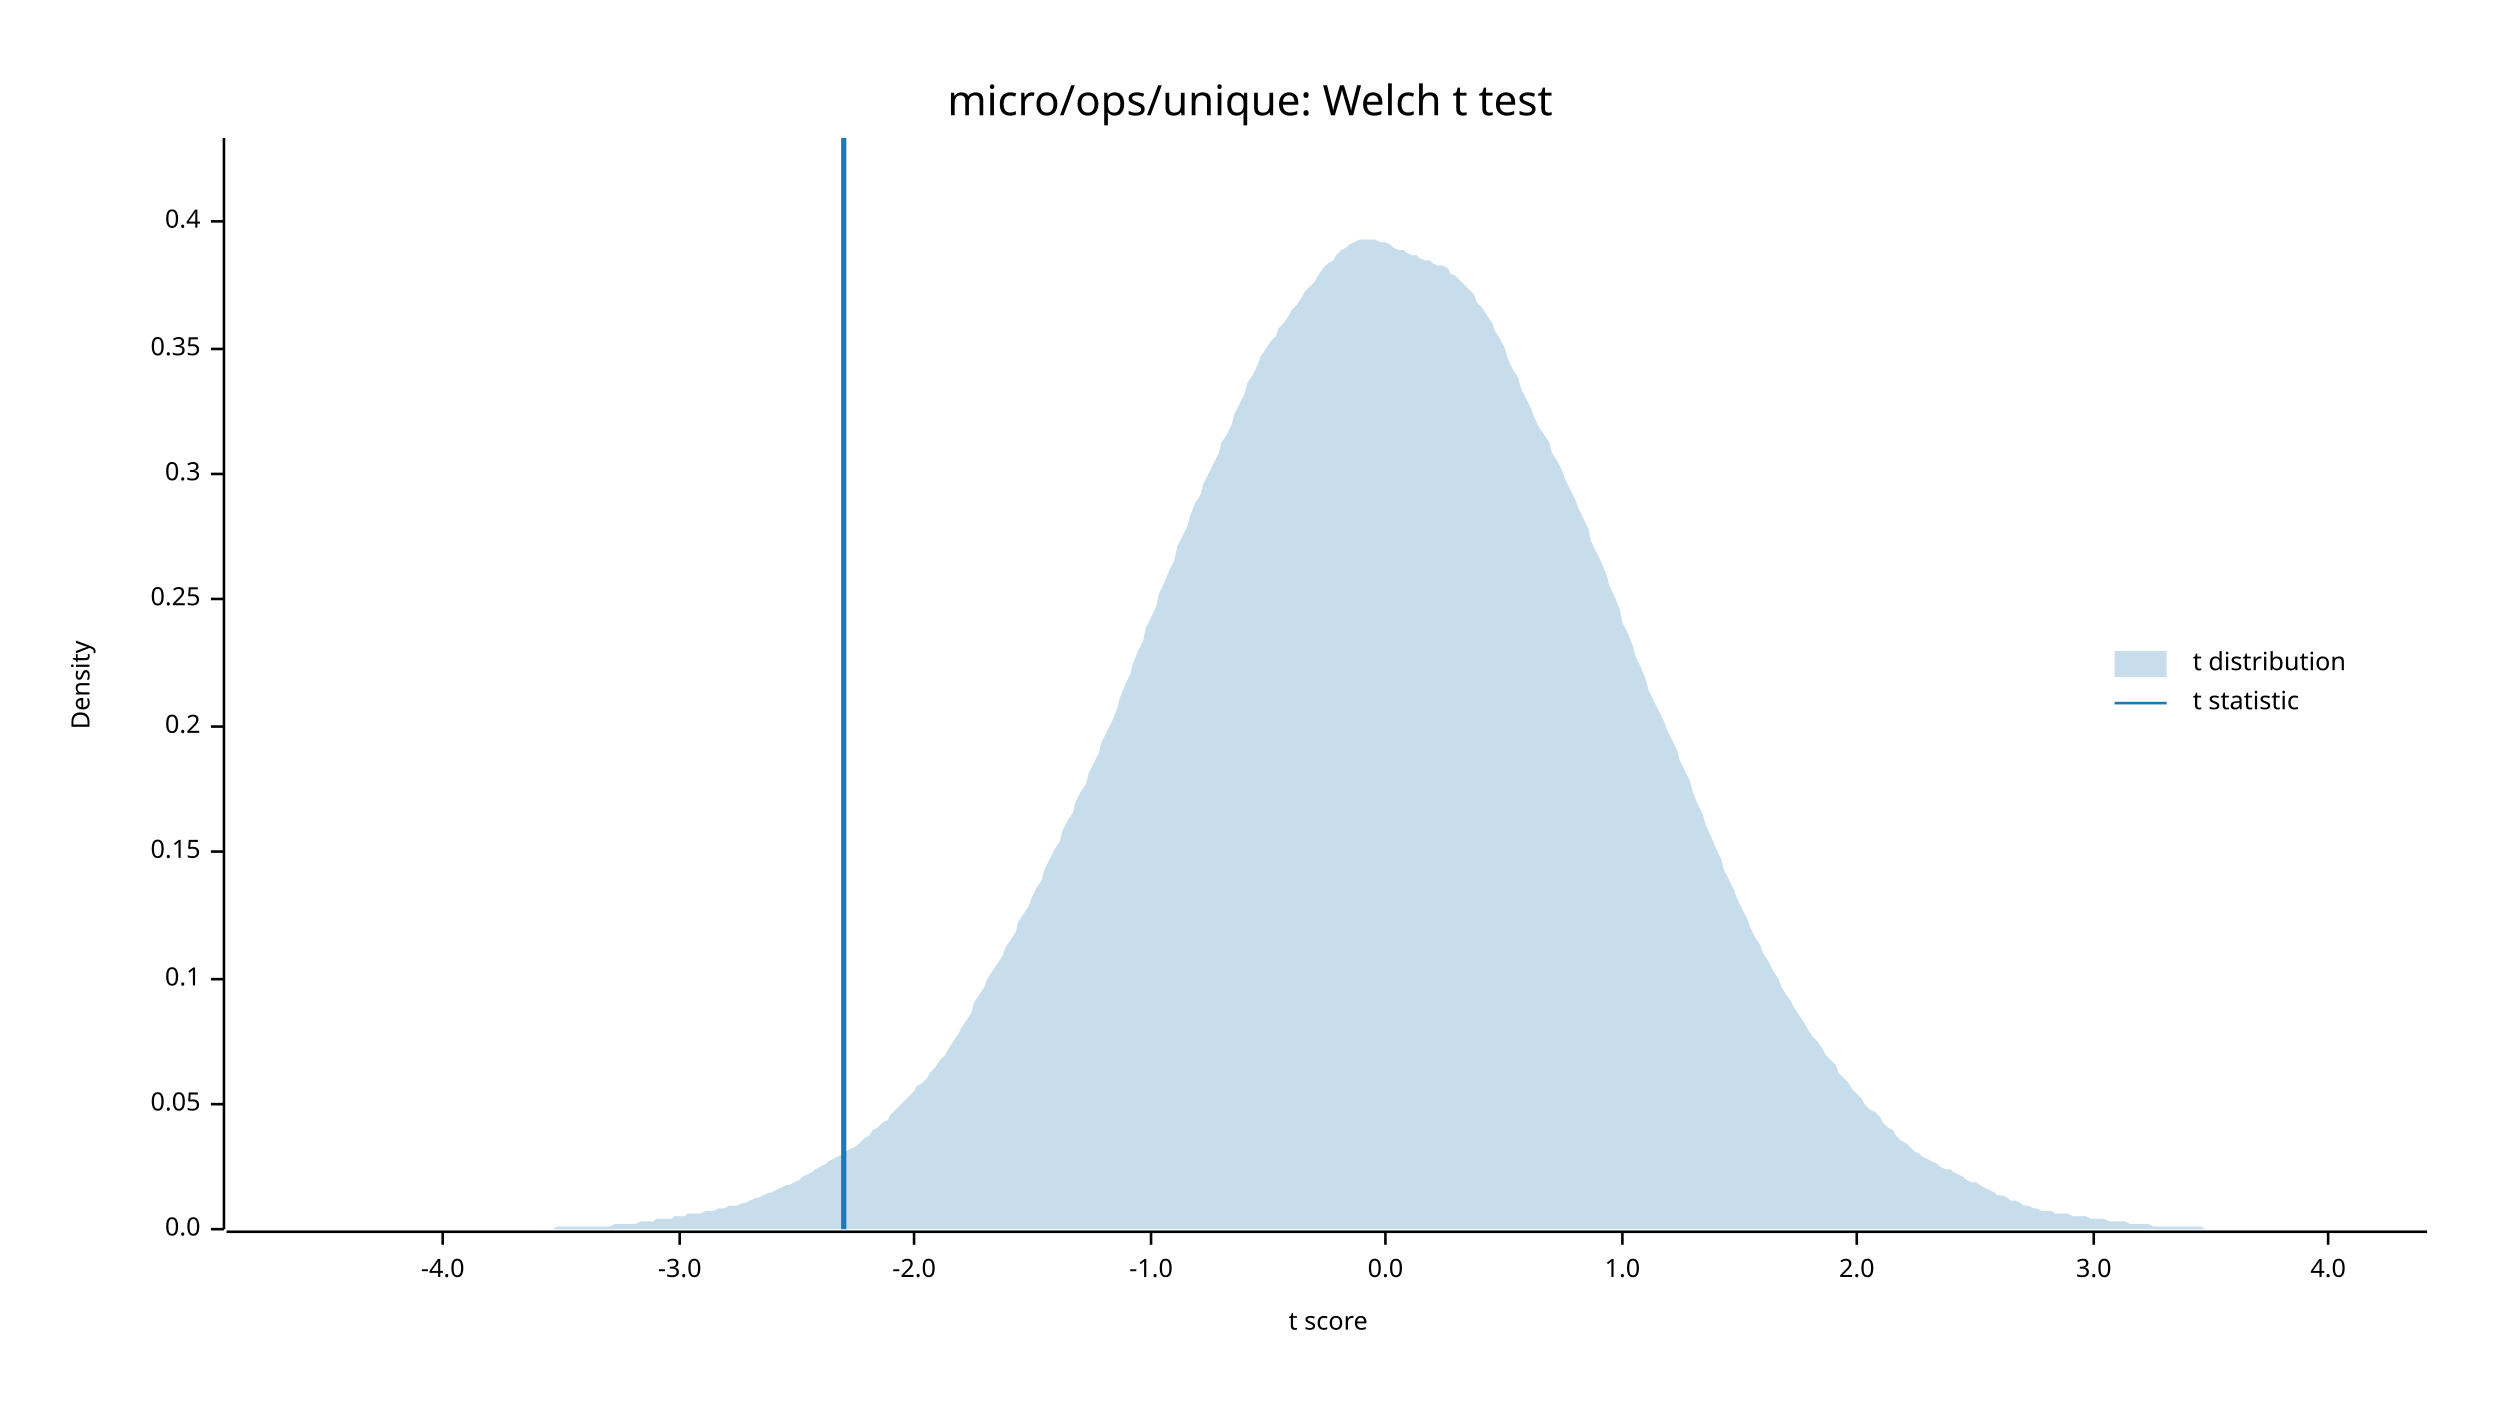
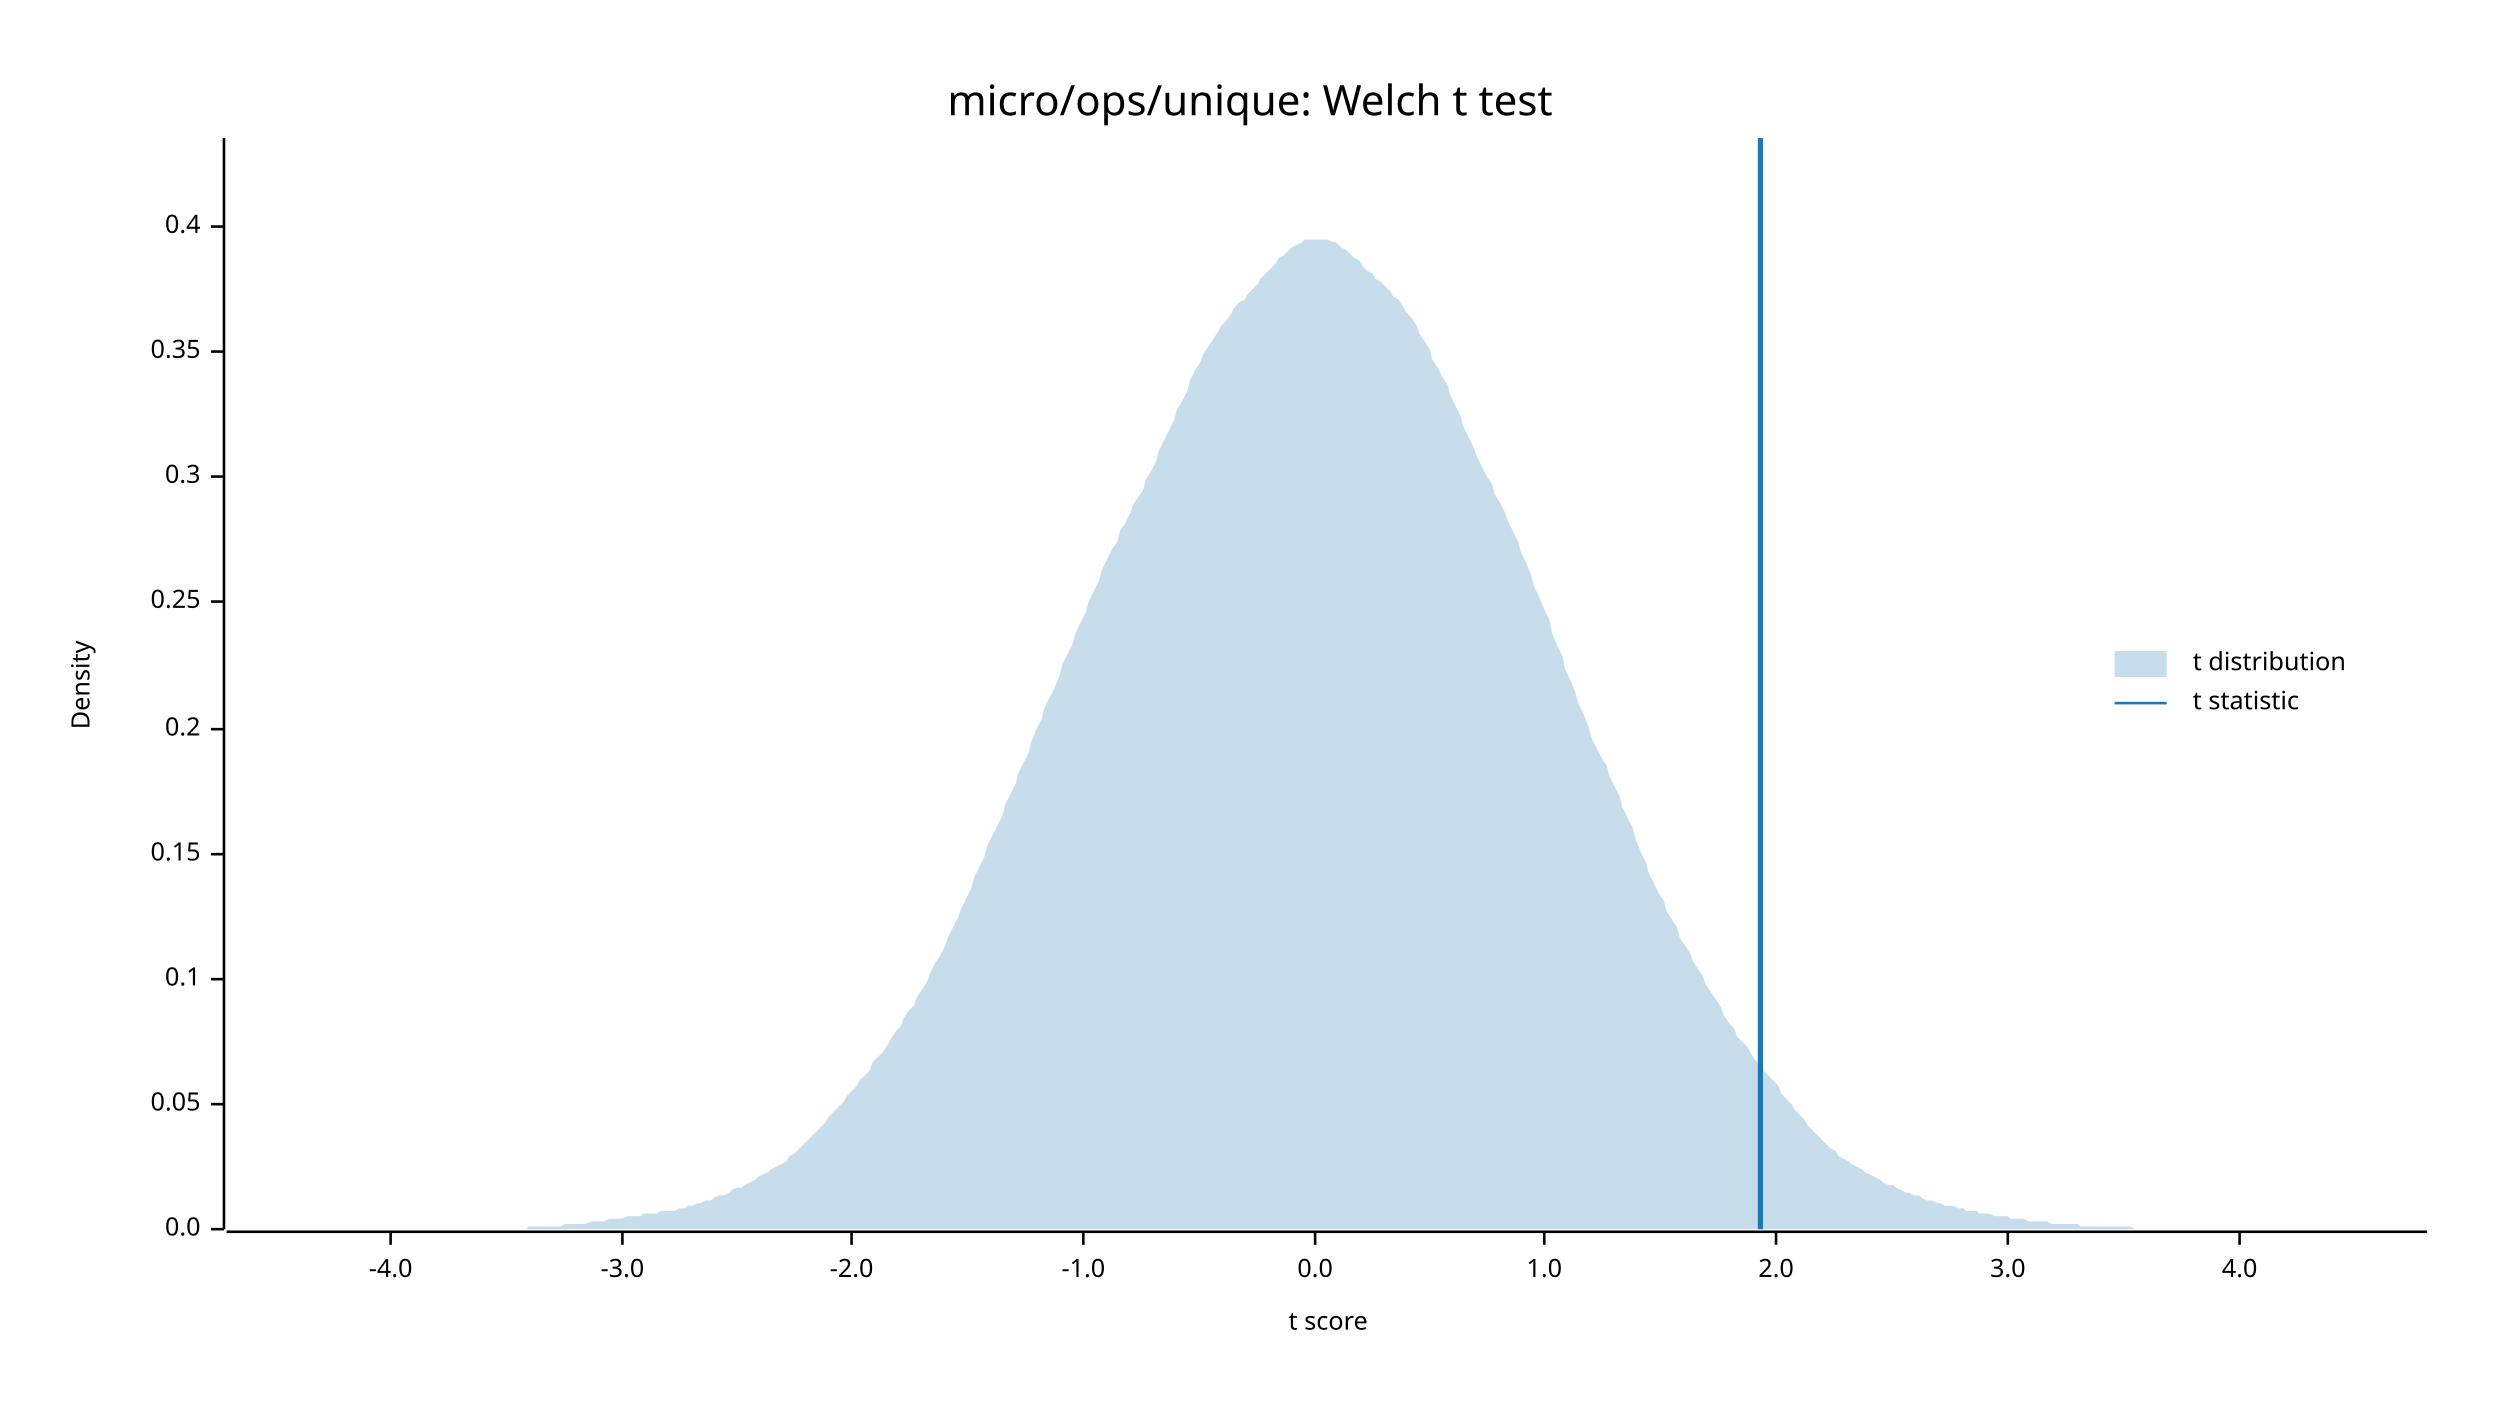
<svg xmlns="http://www.w3.org/2000/svg" width="960" height="540" viewBox="0 0 960 540">
  <text x="480" y="32" dy="0.76em" text-anchor="middle" font-family="sans-serif" font-size="16.129" opacity="1" fill="#000000">
micro/ops/unique: Welch t test
</text>
  <text x="27" y="263" dy="0.76em" text-anchor="middle" font-family="sans-serif" font-size="9.677" opacity="1" fill="#000000" transform="rotate(270, 27, 263)">
Density
</text>
  <text x="510" y="513" dy="-0.5ex" text-anchor="middle" font-family="sans-serif" font-size="9.677" opacity="1" fill="#000000">
t score
</text>
  <polyline fill="none" opacity="1" stroke="#000000" stroke-width="1" points="86,53 86,472 " />
  <text x="77" y="472" dy="0.5ex" text-anchor="end" font-family="sans-serif" font-size="9.677" opacity="1" fill="#000000">
0.0
</text>
  <polyline fill="none" opacity="1" stroke="#000000" stroke-width="1" points="81,472 86,472 " />
  <text x="77" y="424" dy="0.5ex" text-anchor="end" font-family="sans-serif" font-size="9.677" opacity="1" fill="#000000">
0.05
</text>
  <polyline fill="none" opacity="1" stroke="#000000" stroke-width="1" points="81,424 86,424 " />
  <text x="77" y="376" dy="0.5ex" text-anchor="end" font-family="sans-serif" font-size="9.677" opacity="1" fill="#000000">
0.1
</text>
  <polyline fill="none" opacity="1" stroke="#000000" stroke-width="1" points="81,376 86,376 " />
-   <text x="77" y="327" dy="0.5ex" text-anchor="end" font-family="sans-serif" font-size="9.677" opacity="1" fill="#000000">
+   <text x="77" y="328" dy="0.5ex" text-anchor="end" font-family="sans-serif" font-size="9.677" opacity="1" fill="#000000">
0.15
</text>
-   <polyline fill="none" opacity="1" stroke="#000000" stroke-width="1" points="81,327 86,327 " />
-   <text x="77" y="279" dy="0.5ex" text-anchor="end" font-family="sans-serif" font-size="9.677" opacity="1" fill="#000000">
+   <polyline fill="none" opacity="1" stroke="#000000" stroke-width="1" points="81,328 86,328 " />
+   <text x="77" y="280" dy="0.5ex" text-anchor="end" font-family="sans-serif" font-size="9.677" opacity="1" fill="#000000">
0.2
</text>
-   <polyline fill="none" opacity="1" stroke="#000000" stroke-width="1" points="81,279 86,279 " />
-   <text x="77" y="230" dy="0.5ex" text-anchor="end" font-family="sans-serif" font-size="9.677" opacity="1" fill="#000000">
+   <polyline fill="none" opacity="1" stroke="#000000" stroke-width="1" points="81,280 86,280 " />
+   <text x="77" y="231" dy="0.5ex" text-anchor="end" font-family="sans-serif" font-size="9.677" opacity="1" fill="#000000">
0.25
</text>
-   <polyline fill="none" opacity="1" stroke="#000000" stroke-width="1" points="81,230 86,230 " />
-   <text x="77" y="182" dy="0.5ex" text-anchor="end" font-family="sans-serif" font-size="9.677" opacity="1" fill="#000000">
+   <polyline fill="none" opacity="1" stroke="#000000" stroke-width="1" points="81,231 86,231 " />
+   <text x="77" y="183" dy="0.5ex" text-anchor="end" font-family="sans-serif" font-size="9.677" opacity="1" fill="#000000">
0.3
</text>
-   <polyline fill="none" opacity="1" stroke="#000000" stroke-width="1" points="81,182 86,182 " />
-   <text x="77" y="134" dy="0.5ex" text-anchor="end" font-family="sans-serif" font-size="9.677" opacity="1" fill="#000000">
+   <polyline fill="none" opacity="1" stroke="#000000" stroke-width="1" points="81,183 86,183 " />
+   <text x="77" y="135" dy="0.5ex" text-anchor="end" font-family="sans-serif" font-size="9.677" opacity="1" fill="#000000">
0.35
</text>
-   <polyline fill="none" opacity="1" stroke="#000000" stroke-width="1" points="81,134 86,134 " />
-   <text x="77" y="85" dy="0.5ex" text-anchor="end" font-family="sans-serif" font-size="9.677" opacity="1" fill="#000000">
+   <polyline fill="none" opacity="1" stroke="#000000" stroke-width="1" points="81,135 86,135 " />
+   <text x="77" y="87" dy="0.5ex" text-anchor="end" font-family="sans-serif" font-size="9.677" opacity="1" fill="#000000">
0.4
</text>
-   <polyline fill="none" opacity="1" stroke="#000000" stroke-width="1" points="81,85 86,85 " />
+   <polyline fill="none" opacity="1" stroke="#000000" stroke-width="1" points="81,87 86,87 " />
  <polyline fill="none" opacity="1" stroke="#000000" stroke-width="1" points="87,473 932,473 " />
-   <text x="170" y="483" dy="0.76em" text-anchor="middle" font-family="sans-serif" font-size="9.677" opacity="1" fill="#000000">
+   <text x="150" y="483" dy="0.76em" text-anchor="middle" font-family="sans-serif" font-size="9.677" opacity="1" fill="#000000">
-4.0
</text>
-   <polyline fill="none" opacity="1" stroke="#000000" stroke-width="1" points="170,473 170,478 " />
-   <text x="261" y="483" dy="0.76em" text-anchor="middle" font-family="sans-serif" font-size="9.677" opacity="1" fill="#000000">
+   <polyline fill="none" opacity="1" stroke="#000000" stroke-width="1" points="150,473 150,478 " />
+   <text x="239" y="483" dy="0.76em" text-anchor="middle" font-family="sans-serif" font-size="9.677" opacity="1" fill="#000000">
-3.0
</text>
-   <polyline fill="none" opacity="1" stroke="#000000" stroke-width="1" points="261,473 261,478 " />
-   <text x="351" y="483" dy="0.76em" text-anchor="middle" font-family="sans-serif" font-size="9.677" opacity="1" fill="#000000">
+   <polyline fill="none" opacity="1" stroke="#000000" stroke-width="1" points="239,473 239,478 " />
+   <text x="327" y="483" dy="0.76em" text-anchor="middle" font-family="sans-serif" font-size="9.677" opacity="1" fill="#000000">
-2.0
</text>
-   <polyline fill="none" opacity="1" stroke="#000000" stroke-width="1" points="351,473 351,478 " />
-   <text x="442" y="483" dy="0.76em" text-anchor="middle" font-family="sans-serif" font-size="9.677" opacity="1" fill="#000000">
+   <polyline fill="none" opacity="1" stroke="#000000" stroke-width="1" points="327,473 327,478 " />
+   <text x="416" y="483" dy="0.76em" text-anchor="middle" font-family="sans-serif" font-size="9.677" opacity="1" fill="#000000">
-1.0
</text>
-   <polyline fill="none" opacity="1" stroke="#000000" stroke-width="1" points="442,473 442,478 " />
-   <text x="532" y="483" dy="0.76em" text-anchor="middle" font-family="sans-serif" font-size="9.677" opacity="1" fill="#000000">
+   <polyline fill="none" opacity="1" stroke="#000000" stroke-width="1" points="416,473 416,478 " />
+   <text x="505" y="483" dy="0.76em" text-anchor="middle" font-family="sans-serif" font-size="9.677" opacity="1" fill="#000000">
0.0
</text>
-   <polyline fill="none" opacity="1" stroke="#000000" stroke-width="1" points="532,473 532,478 " />
-   <text x="623" y="483" dy="0.76em" text-anchor="middle" font-family="sans-serif" font-size="9.677" opacity="1" fill="#000000">
+   <polyline fill="none" opacity="1" stroke="#000000" stroke-width="1" points="505,473 505,478 " />
+   <text x="593" y="483" dy="0.76em" text-anchor="middle" font-family="sans-serif" font-size="9.677" opacity="1" fill="#000000">
1.0
</text>
-   <polyline fill="none" opacity="1" stroke="#000000" stroke-width="1" points="623,473 623,478 " />
-   <text x="713" y="483" dy="0.76em" text-anchor="middle" font-family="sans-serif" font-size="9.677" opacity="1" fill="#000000">
+   <polyline fill="none" opacity="1" stroke="#000000" stroke-width="1" points="593,473 593,478 " />
+   <text x="682" y="483" dy="0.76em" text-anchor="middle" font-family="sans-serif" font-size="9.677" opacity="1" fill="#000000">
2.0
</text>
-   <polyline fill="none" opacity="1" stroke="#000000" stroke-width="1" points="713,473 713,478 " />
-   <text x="804" y="483" dy="0.76em" text-anchor="middle" font-family="sans-serif" font-size="9.677" opacity="1" fill="#000000">
+   <polyline fill="none" opacity="1" stroke="#000000" stroke-width="1" points="682,473 682,478 " />
+   <text x="771" y="483" dy="0.76em" text-anchor="middle" font-family="sans-serif" font-size="9.677" opacity="1" fill="#000000">
3.0
</text>
-   <polyline fill="none" opacity="1" stroke="#000000" stroke-width="1" points="804,473 804,478 " />
-   <text x="894" y="483" dy="0.76em" text-anchor="middle" font-family="sans-serif" font-size="9.677" opacity="1" fill="#000000">
+   <polyline fill="none" opacity="1" stroke="#000000" stroke-width="1" points="771,473 771,478 " />
+   <text x="860" y="483" dy="0.76em" text-anchor="middle" font-family="sans-serif" font-size="9.677" opacity="1" fill="#000000">
4.0
</text>
-   <polyline fill="none" opacity="1" stroke="#000000" stroke-width="1" points="894,473 894,478 " />
-   <polygon opacity="0.25" fill="#1F78B4" points="87,472 88,472 90,472 92,472 93,472 95,472 97,472 98,472 100,472 102,472 103,472 105,472 107,472 109,472 110,472 112,472 114,472 115,472 117,472 119,472 120,472 122,472 124,472 125,472 127,472 129,472 131,472 132,472 134,472 136,472 137,472 139,472 141,472 142,472 144,472 146,472 147,472 149,472 151,472 153,472 154,472 156,472 158,472 159,472 161,472 163,472 164,472 166,472 168,472 169,472 171,472 173,472 175,472 176,472 178,472 180,472 181,472 183,472 185,472 186,472 188,472 190,472 191,472 193,472 195,472 197,472 198,472 200,472 202,472 203,472 205,472 207,472 208,472 210,472 212,472 214,471 215,471 217,471 219,471 220,471 222,471 224,471 225,471 227,471 229,471 230,471 232,471 234,471 236,470 237,470 239,470 241,470 242,470 244,470 246,469 247,469 249,469 251,469 252,468 254,468 256,468 258,468 259,467 261,467 263,467 264,466 266,466 268,466 269,466 271,465 273,465 274,465 276,464 278,464 280,463 281,463 283,463 285,462 286,462 288,461 290,460 291,460 293,459 295,458 296,458 298,457 300,456 302,455 303,455 305,454 307,453 308,452 310,451 312,450 313,449 315,448 317,447 318,446 320,445 322,444 324,443 325,442 327,441 329,440 330,439 332,437 334,436 335,434 337,433 339,431 341,430 342,428 344,426 346,424 347,423 349,421 351,419 352,417 354,416 356,414 357,412 359,410 361,407 363,405 364,403 366,400 368,397 369,395 371,392 373,389 374,385 376,382 378,379 379,376 381,373 383,370 385,367 386,364 388,361 390,358 391,354 393,351 395,348 396,345 398,341 400,338 401,334 403,330 405,326 407,323 408,319 410,315 412,312 413,308 415,304 417,301 418,297 420,293 422,289 423,285 425,281 427,277 429,272 430,268 432,263 434,259 435,255 437,250 439,246 440,241 442,237 444,233 445,228 447,224 449,219 451,215 452,210 454,206 456,202 457,198 459,193 461,190 462,186 464,182 466,178 468,174 469,170 471,167 473,163 474,159 476,155 478,151 479,147 481,144 483,140 484,137 486,134 488,131 490,129 491,126 493,124 495,121 496,119 498,117 500,114 501,112 503,110 505,108 506,106 508,103 510,101 512,100 513,98 515,96 517,95 518,94 520,93 522,92 523,92 525,92 527,92 528,92 530,93 532,93 534,94 535,95 537,96 539,96 540,97 542,98 544,98 545,99 547,100 549,100 550,101 552,102 554,102 556,103 557,105 559,106 561,108 562,109 564,111 566,113 567,116 569,118 571,121 573,124 574,127 576,130 578,134 579,138 581,142 583,145 584,149 586,153 588,157 589,160 591,164 593,167 595,170 596,174 598,177 600,181 601,184 603,188 605,192 606,195 608,199 610,203 611,208 613,212 615,216 617,221 618,225 620,229 622,234 623,239 625,243 627,248 628,252 630,256 632,261 633,265 635,269 637,273 639,277 640,280 642,284 644,288 645,292 647,296 649,300 650,304 652,309 654,313 655,317 657,321 659,326 661,330 662,334 664,338 666,342 667,345 669,349 671,353 672,356 674,360 676,363 677,366 679,369 681,373 683,376 684,379 686,382 688,385 689,387 691,390 693,393 694,395 696,398 698,400 700,403 701,405 703,407 705,409 706,412 708,414 710,416 711,418 713,420 715,422 716,424 718,426 720,427 722,429 723,431 725,433 727,434 728,436 730,438 732,439 733,440 735,442 737,443 738,444 740,445 742,446 744,447 745,448 747,449 749,449 750,450 752,451 754,452 755,453 757,454 759,454 760,455 762,456 764,457 766,458 767,459 769,459 771,460 772,461 774,461 776,462 777,463 779,463 781,464 782,464 784,465 786,465 788,465 789,466 791,466 793,466 794,466 796,467 798,467 799,467 801,467 803,468 804,468 806,468 808,468 810,469 811,469 813,469 815,469 816,469 818,470 820,470 821,470 823,470 825,470 827,471 828,471 830,471 832,471 833,471 835,471 837,471 838,471 840,471 842,471 843,471 845,471 847,472 849,472 850,472 852,472 854,472 855,472 857,472 859,472 860,472 862,472 864,472 865,472 867,472 869,472 871,472 872,472 874,472 876,472 877,472 879,472 881,472 882,472 884,472 886,472 887,472 889,472 891,472 893,472 894,472 896,472 898,472 899,472 901,472 903,472 904,472 906,472 908,472 909,472 911,472 913,472 915,472 916,472 918,472 920,472 921,472 923,472 925,472 926,472 928,472 930,472 932,472 932,472 87,472 " />
-   <polyline fill="none" opacity="1" stroke="#1F78B4" stroke-width="2" points="324,472 324,53 " />
+   <polyline fill="none" opacity="1" stroke="#000000" stroke-width="1" points="860,473 860,478 " />
+   <polygon opacity="0.25" fill="#1F78B4" points="87,472 88,472 90,472 92,472 93,472 95,472 97,472 98,472 100,472 102,472 103,472 105,472 107,472 109,472 110,472 112,472 114,472 115,472 117,472 119,472 120,472 122,472 124,472 125,472 127,472 129,472 131,472 132,472 134,472 136,472 137,472 139,472 141,472 142,472 144,472 146,472 147,472 149,472 151,472 153,472 154,472 156,472 158,472 159,472 161,472 163,472 164,472 166,472 168,472 169,472 171,472 173,472 175,472 176,472 178,472 180,472 181,472 183,472 185,472 186,472 188,472 190,472 191,472 193,472 195,472 197,472 198,472 200,472 202,472 203,471 205,471 207,471 208,471 210,471 212,471 214,471 215,471 217,470 219,470 220,470 222,470 224,470 225,470 227,469 229,469 230,469 232,469 234,468 236,468 237,468 239,468 241,467 242,467 244,467 246,467 247,466 249,466 251,466 252,466 254,465 256,465 258,465 259,465 261,464 263,464 264,463 266,463 268,462 269,462 271,461 273,461 274,460 276,459 278,459 280,458 281,457 283,456 285,456 286,455 288,454 290,453 291,452 293,451 295,450 296,449 298,448 300,447 302,446 303,444 305,443 307,441 308,440 310,438 312,436 313,435 315,433 317,431 318,429 320,427 322,425 324,423 325,421 327,419 329,417 330,415 332,413 334,411 335,408 337,406 339,404 341,401 342,399 344,396 346,394 347,391 349,388 351,386 352,383 354,380 356,377 357,374 359,370 361,367 363,363 364,360 366,356 368,352 369,349 371,345 373,341 374,337 376,333 378,329 379,325 381,321 383,317 385,313 386,309 388,305 390,301 391,297 393,293 395,289 396,285 398,280 400,276 401,272 403,268 405,264 407,259 408,255 410,251 412,247 413,243 415,239 417,235 418,231 420,227 422,223 423,219 425,215 427,211 429,208 430,204 432,201 434,197 435,194 437,191 439,188 440,184 442,181 444,177 445,173 447,169 449,165 451,161 452,157 454,154 456,150 457,146 459,142 461,139 462,136 464,133 466,130 468,127 469,125 471,123 473,120 474,118 476,116 478,115 479,113 481,111 483,109 484,107 486,105 488,103 490,101 491,99 493,98 495,96 496,95 498,94 500,93 501,92 503,92 505,92 506,92 508,92 510,92 512,93 513,93 515,95 517,96 518,97 520,99 522,100 523,102 525,104 527,105 528,107 530,108 532,110 534,112 535,114 537,115 539,118 540,120 542,122 544,125 545,128 547,131 549,134 550,138 552,141 554,145 556,148 557,152 559,156 561,160 562,164 564,168 566,172 567,175 569,179 571,183 573,186 574,190 576,193 578,197 579,200 581,204 583,208 584,212 586,216 588,221 589,225 591,229 593,234 595,238 596,243 598,248 600,252 601,257 603,261 605,266 606,270 608,274 610,279 611,283 613,287 615,291 617,294 618,298 620,302 622,306 623,310 625,314 627,318 628,322 630,327 632,331 633,335 635,339 637,343 639,346 640,350 642,353 644,356 645,360 647,363 649,366 650,369 652,372 654,375 655,378 657,381 659,384 661,387 662,390 664,393 666,395 667,398 669,400 671,402 672,404 674,407 676,409 677,411 679,413 681,415 683,417 684,420 686,422 688,424 689,426 691,428 693,430 694,432 696,434 698,436 700,438 701,439 703,441 705,442 706,444 708,445 710,446 711,447 713,448 715,449 716,450 718,451 720,452 722,453 723,454 725,455 727,455 728,456 730,457 732,458 733,458 735,459 737,459 738,460 740,461 742,461 744,462 745,462 747,463 749,463 750,463 752,464 754,464 755,465 757,465 759,465 760,466 762,466 764,466 766,467 767,467 769,467 771,467 772,468 774,468 776,468 777,468 779,469 781,469 782,469 784,469 786,469 788,470 789,470 791,470 793,470 794,470 796,470 798,470 799,471 801,471 803,471 804,471 806,471 808,471 810,471 811,471 813,471 815,471 816,471 818,471 820,472 821,472 823,472 825,472 827,472 828,472 830,472 832,472 833,472 835,472 837,472 838,472 840,472 842,472 843,472 845,472 847,472 849,472 850,472 852,472 854,472 855,472 857,472 859,472 860,472 862,472 864,472 865,472 867,472 869,472 871,472 872,472 874,472 876,472 877,472 879,472 881,472 882,472 884,472 886,472 887,472 889,472 891,472 893,472 894,472 896,472 898,472 899,472 901,472 903,472 904,472 906,472 908,472 909,472 911,472 913,472 915,472 916,472 918,472 920,472 921,472 923,472 925,472 926,472 928,472 930,472 932,472 932,472 87,472 " />
+   <polyline fill="none" opacity="1" stroke="#1F78B4" stroke-width="2" points="676,472 676,53 " />
  <text x="842" y="250" dy="0.76em" text-anchor="start" font-family="sans-serif" font-size="9.677" opacity="1" fill="#000000">
t distribution
</text>
  <text x="842" y="265" dy="0.76em" text-anchor="start" font-family="sans-serif" font-size="9.677" opacity="1" fill="#000000">
t statistic
</text>
  <rect x="812" y="250" width="20" height="10" opacity="0.25" fill="#1F78B4" stroke="none" />
  <polyline fill="none" opacity="1" stroke="#1F78B4" stroke-width="1" points="812,270 832,270 " />
</svg>
